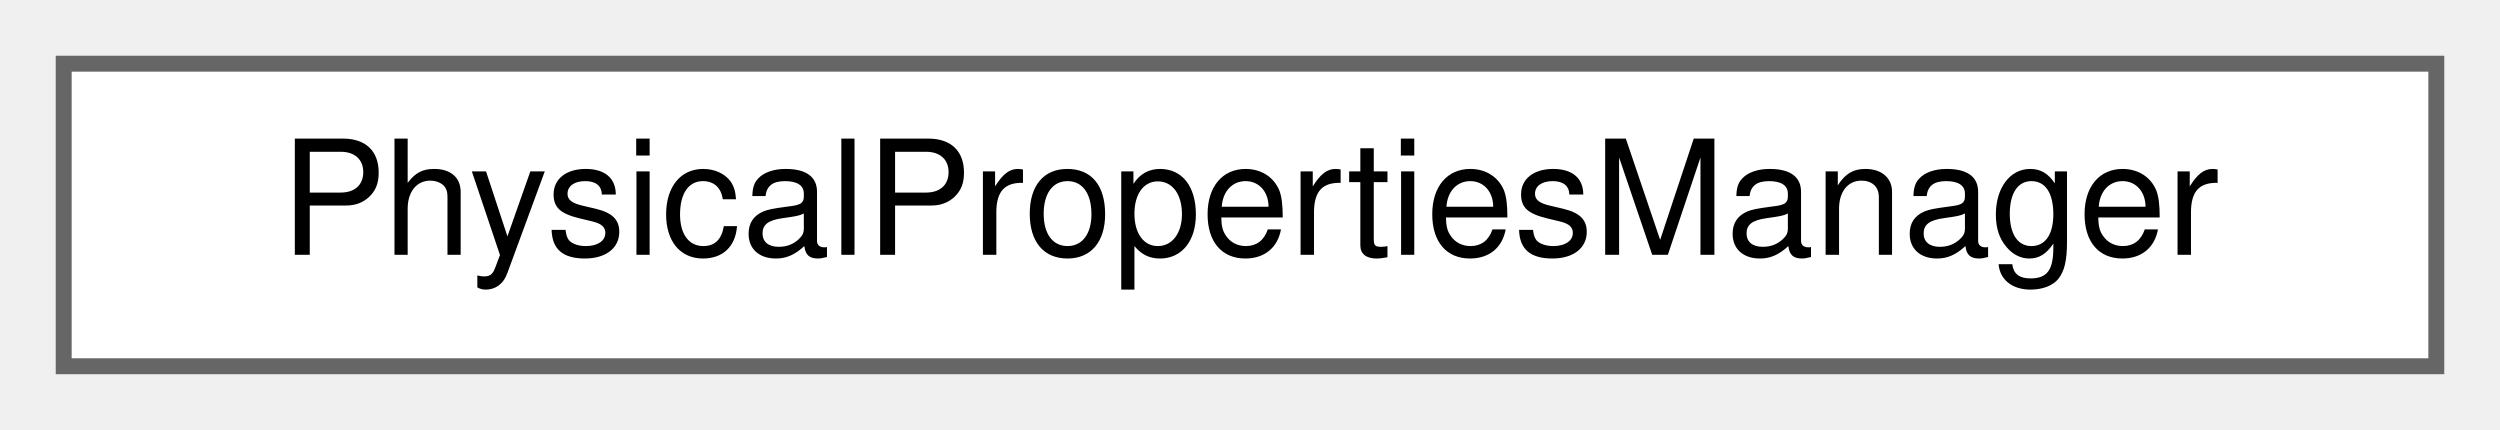
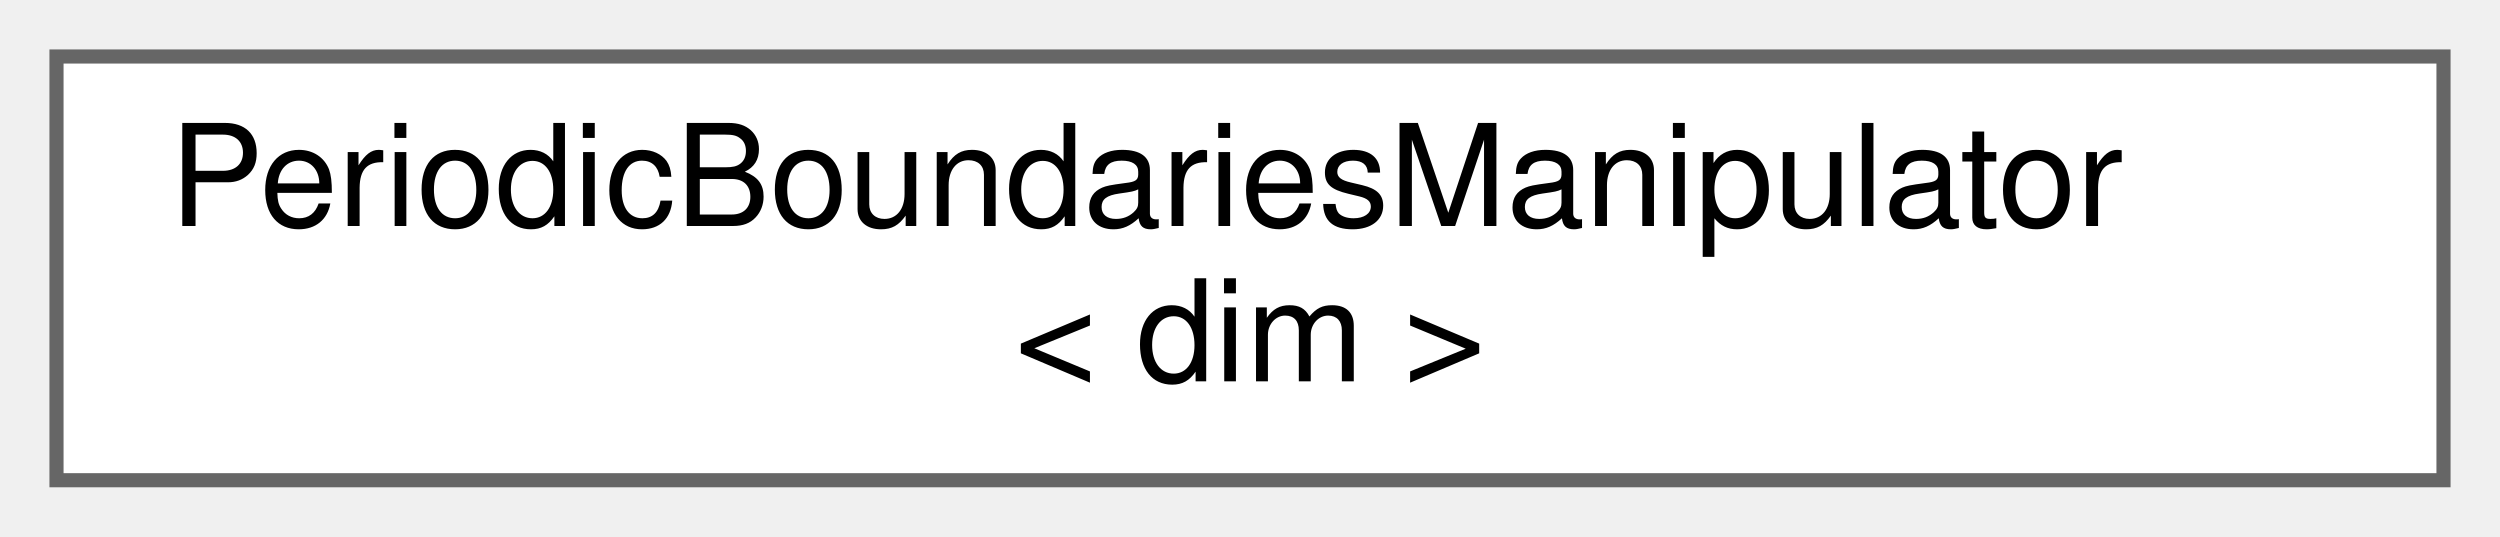
- <svg xmlns="http://www.w3.org/2000/svg" xmlns:xlink="http://www.w3.org/1999/xlink" width="157pt" height="27pt" viewBox="0.00 0.00 157.00 27.00">
-   <g id="graph0" class="graph" transform="scale(1 1) rotate(0) translate(4 23)">
+ <svg xmlns="http://www.w3.org/2000/svg" xmlns:xlink="http://www.w3.org/1999/xlink" width="177pt" height="38pt" viewBox="0.00 0.00 177.00 38.00">
+   <g id="graph0" class="graph" transform="scale(1 1) rotate(0) translate(4 34)">
    <g id="Node000000" class="node">
      <g id="a_Node000000">
-         <a xlink:href="classPhysicalPropertiesManager.html" target="_top" xlink:title="Class that manages the physical properties model which are required to calculate the various physical...">
-           <polygon fill="white" stroke="#666666" points="149,-19 0,-19 0,0 149,0 149,-19" />
-           <text text-anchor="middle" x="74.5" y="-7" font-family="Helvetica,sans-Serif" font-size="10.00">PhysicalPropertiesManager</text>
+         <a xlink:href="classPeriodicBoundariesManipulator.html" target="_top" xlink:title=" ">
+           <polygon fill="white" stroke="#666666" points="169,-30 0,-30 0,0 169,0 169,-30" />
+           <text text-anchor="start" x="8" y="-18" font-family="Helvetica,sans-Serif" font-size="10.00">PeriodicBoundariesManipulator</text>
+           <text text-anchor="middle" x="84.5" y="-7" font-family="Helvetica,sans-Serif" font-size="10.00">&lt; dim &gt;</text>
        </a>
      </g>
    </g>
  </g>
</svg>
